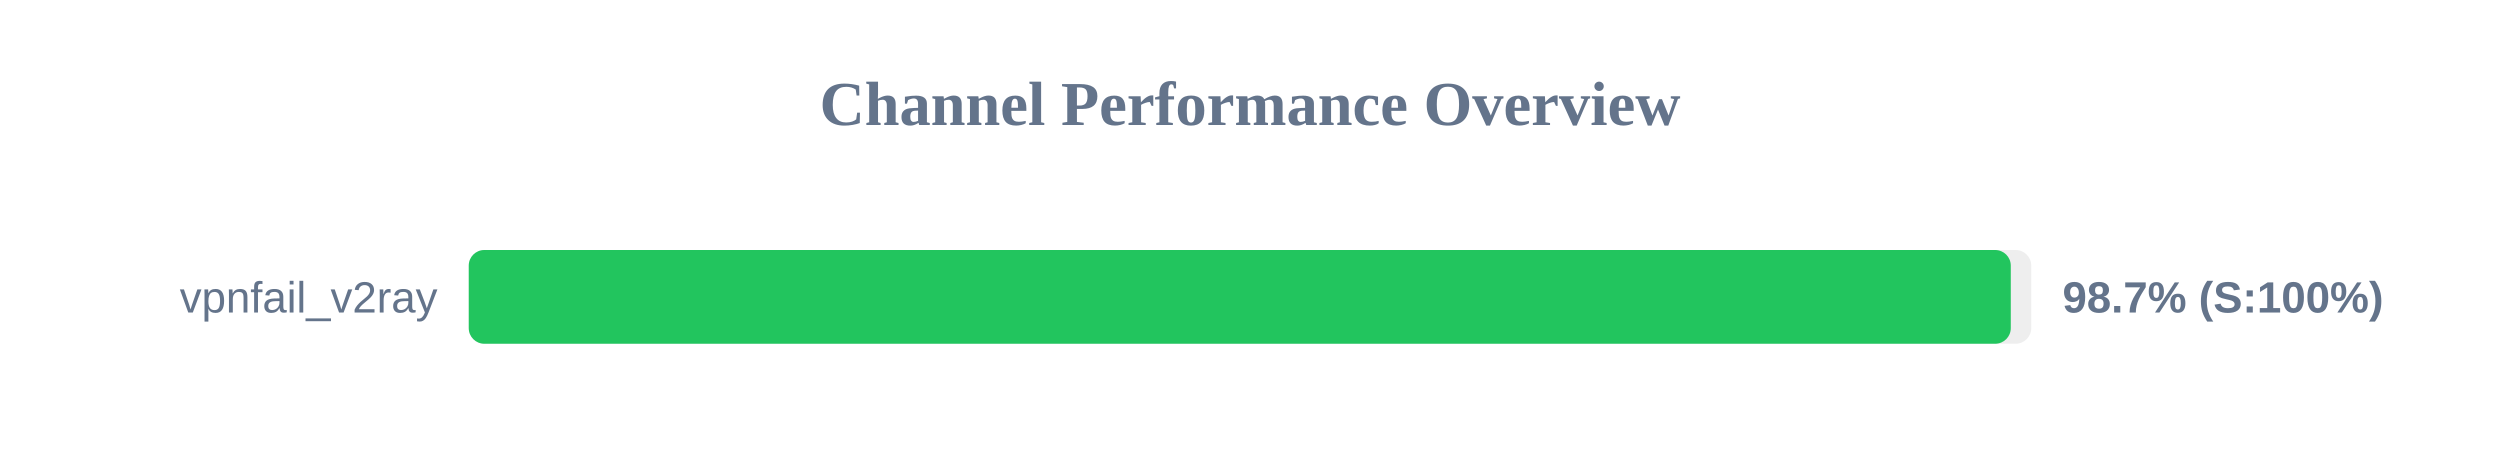
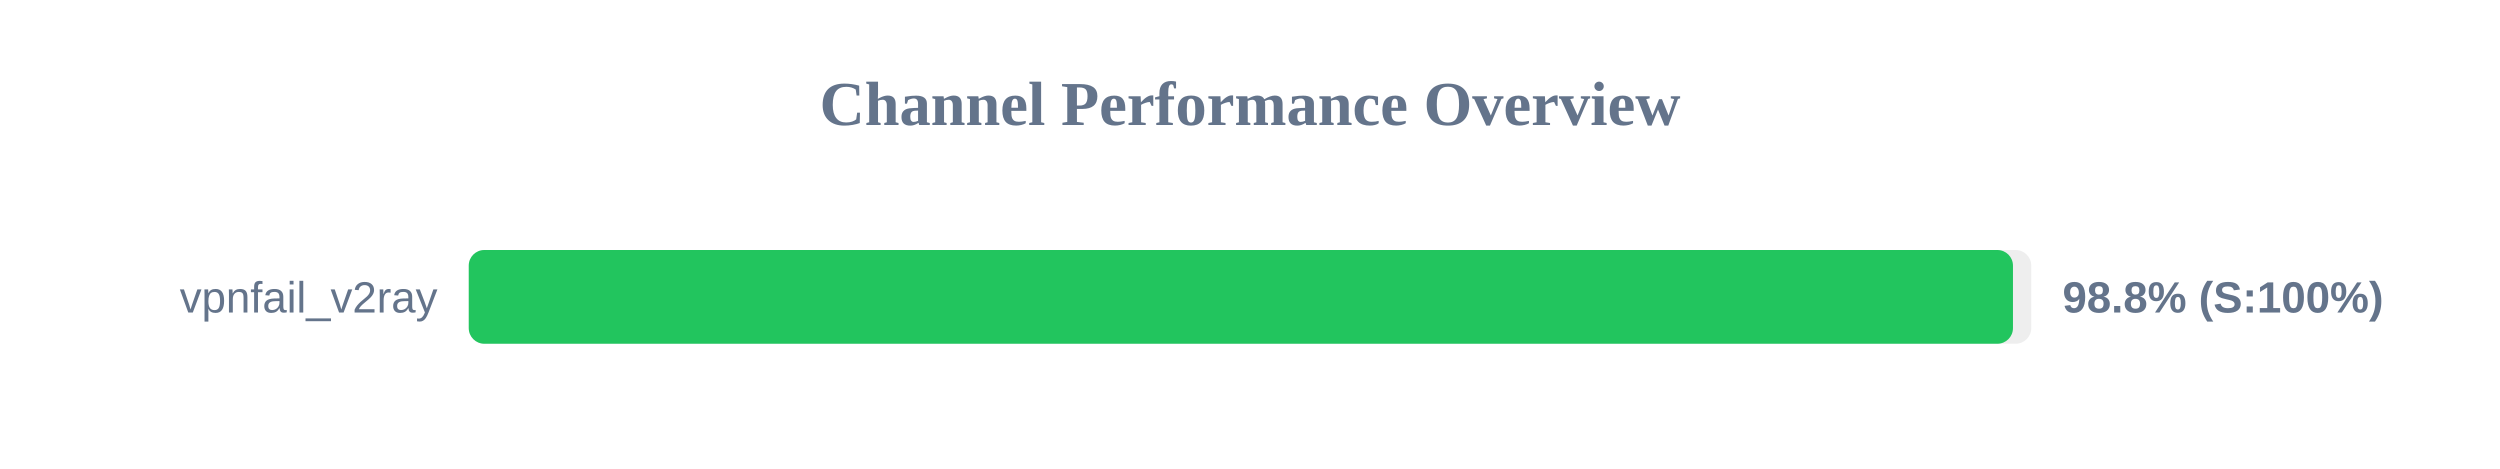
<svg xmlns="http://www.w3.org/2000/svg" width="800" height="150" version="1.1">
  <style>
        .row { font: 14px Arial; fill: #64748b; }
        .score { font: bold 14px Arial; fill: #64748b; }
    </style>
  <text x="400" y="40" text-anchor="middle" font-size="20px" font-weight="bold" fill="#64748b">Channel Performance Overview</text>
  <rect x="150" y="80" width="500" height="30" fill="#eee" rx="5" />
-   <rect x="150" y="80" width="493.45" height="30" fill="#22c55e" rx="5" />
+   <rect x="150" y="80" width="494.15" height="30" fill="#22c55e" rx="5" />
  <text x="140" y="100" text-anchor="end" class="row">vpnfail_v2ray</text>
-   <text x="660" y="100" text-anchor="start" class="score">98.7% (S:100%)</text>
+   <text x="660" y="100" text-anchor="start" class="score">98.8% (S:100%)</text>
</svg>
